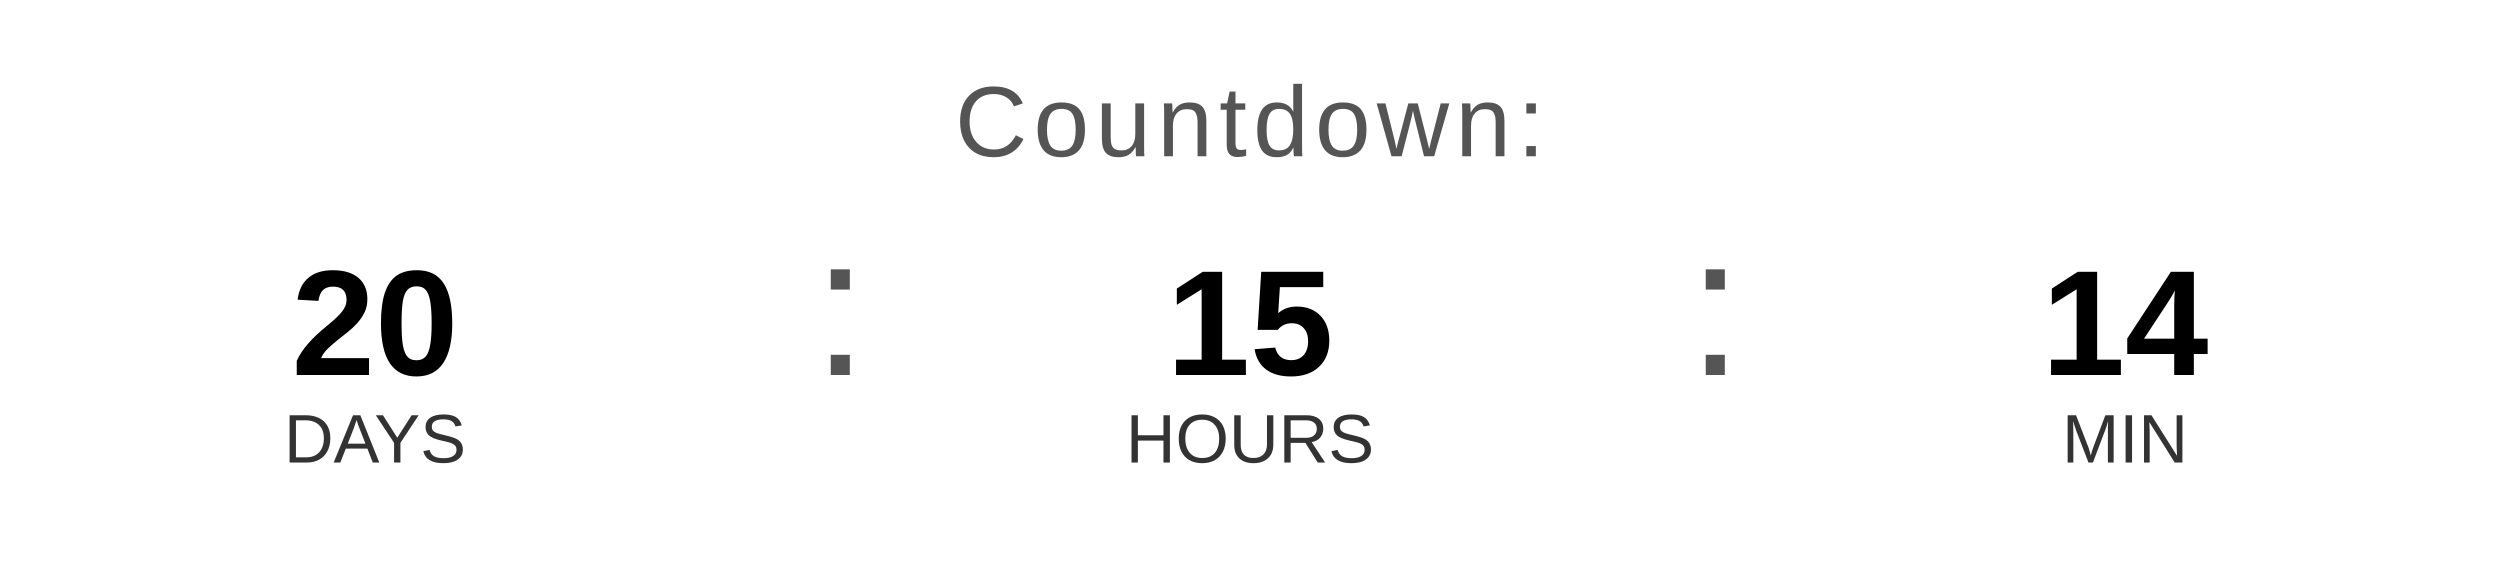
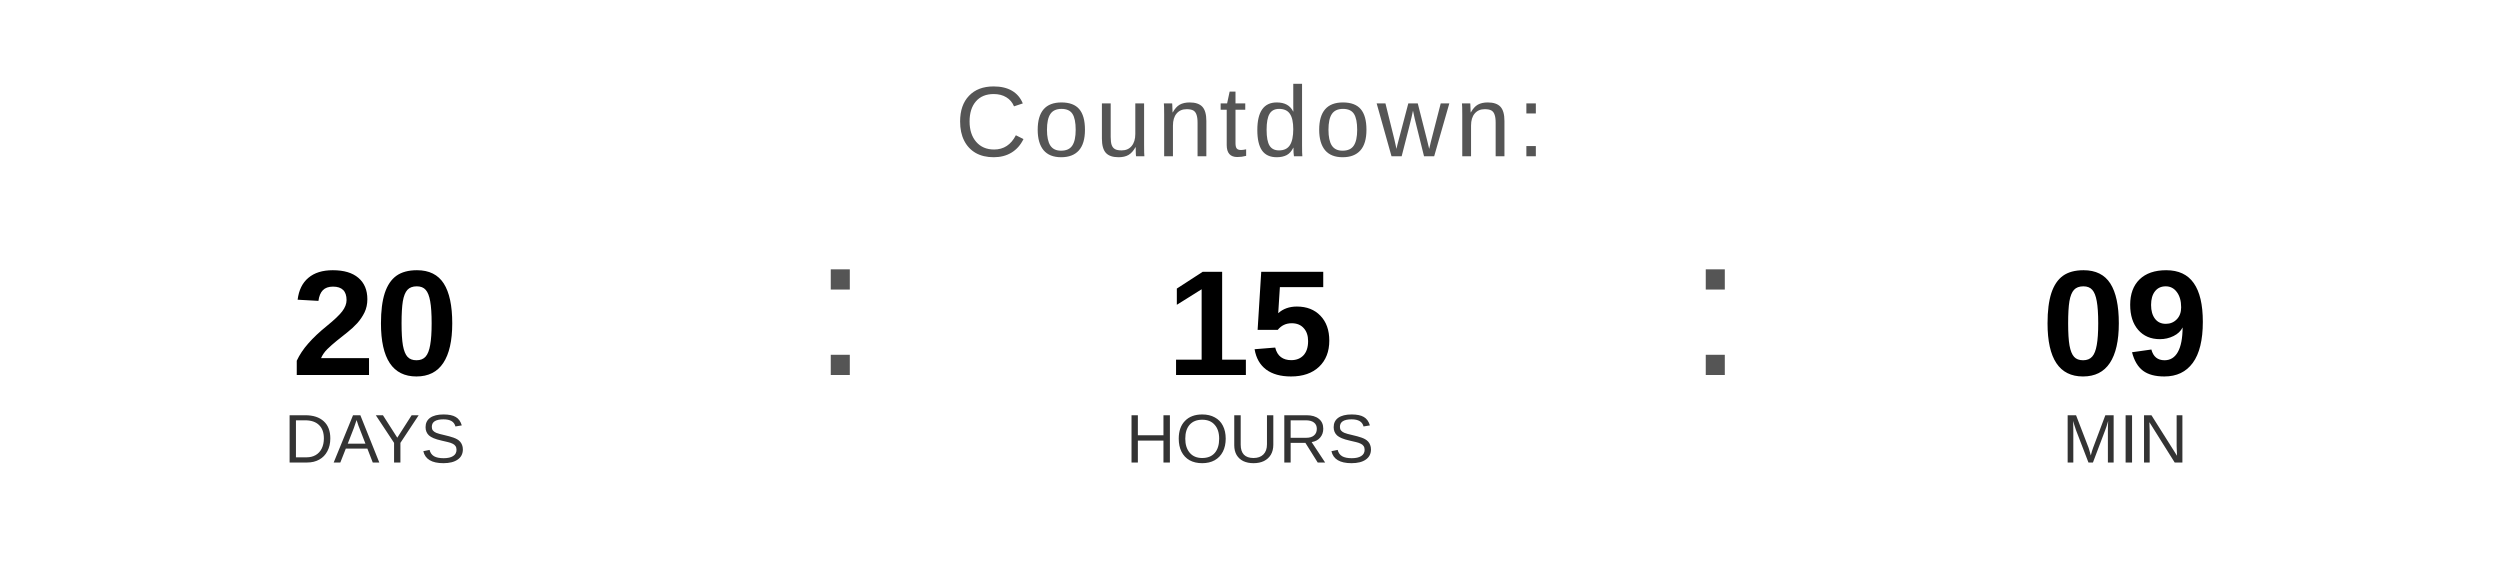
<svg xmlns="http://www.w3.org/2000/svg" width="400" height="90" viewBox="0 0 400 90">
  <text x="200" y="25" font-family="Arial, Helvetica, sans-serif" font-size="16" fill="#555555" text-anchor="middle" letter-spacing="1">
    Countdown:
  </text>
  <text x="60" y="60" font-family="Arial, Helvetica, sans-serif" font-size="24" font-weight="bold" fill="#000000" text-anchor="middle">20</text>
  <text x="60" y="74" font-family="Arial, Helvetica, sans-serif" font-size="11" fill="#333333" text-anchor="middle">DAYS</text>
  <text x="130" y="60" font-family="Arial, sans-serif" font-size="32" fill="#555555">:</text>
  <text x="200" y="60" font-family="Arial, Helvetica, sans-serif" font-size="24" font-weight="bold" fill="#000000" text-anchor="middle">15</text>
  <text x="200" y="74" font-family="Arial, Helvetica, sans-serif" font-size="11" fill="#333333" text-anchor="middle">HOURS</text>
  <text x="270" y="60" font-family="Arial, sans-serif" font-size="32" fill="#555555">:</text>
-   <text x="340" y="60" font-family="Arial, Helvetica, sans-serif" font-size="24" font-weight="bold" fill="#000000" text-anchor="middle">14</text>
+   <text x="340" y="60" font-family="Arial, Helvetica, sans-serif" font-size="24" font-weight="bold" fill="#000000" text-anchor="middle">09</text>
  <text x="340" y="74" font-family="Arial, Helvetica, sans-serif" font-size="11" fill="#333333" text-anchor="middle">MIN</text>
</svg>
